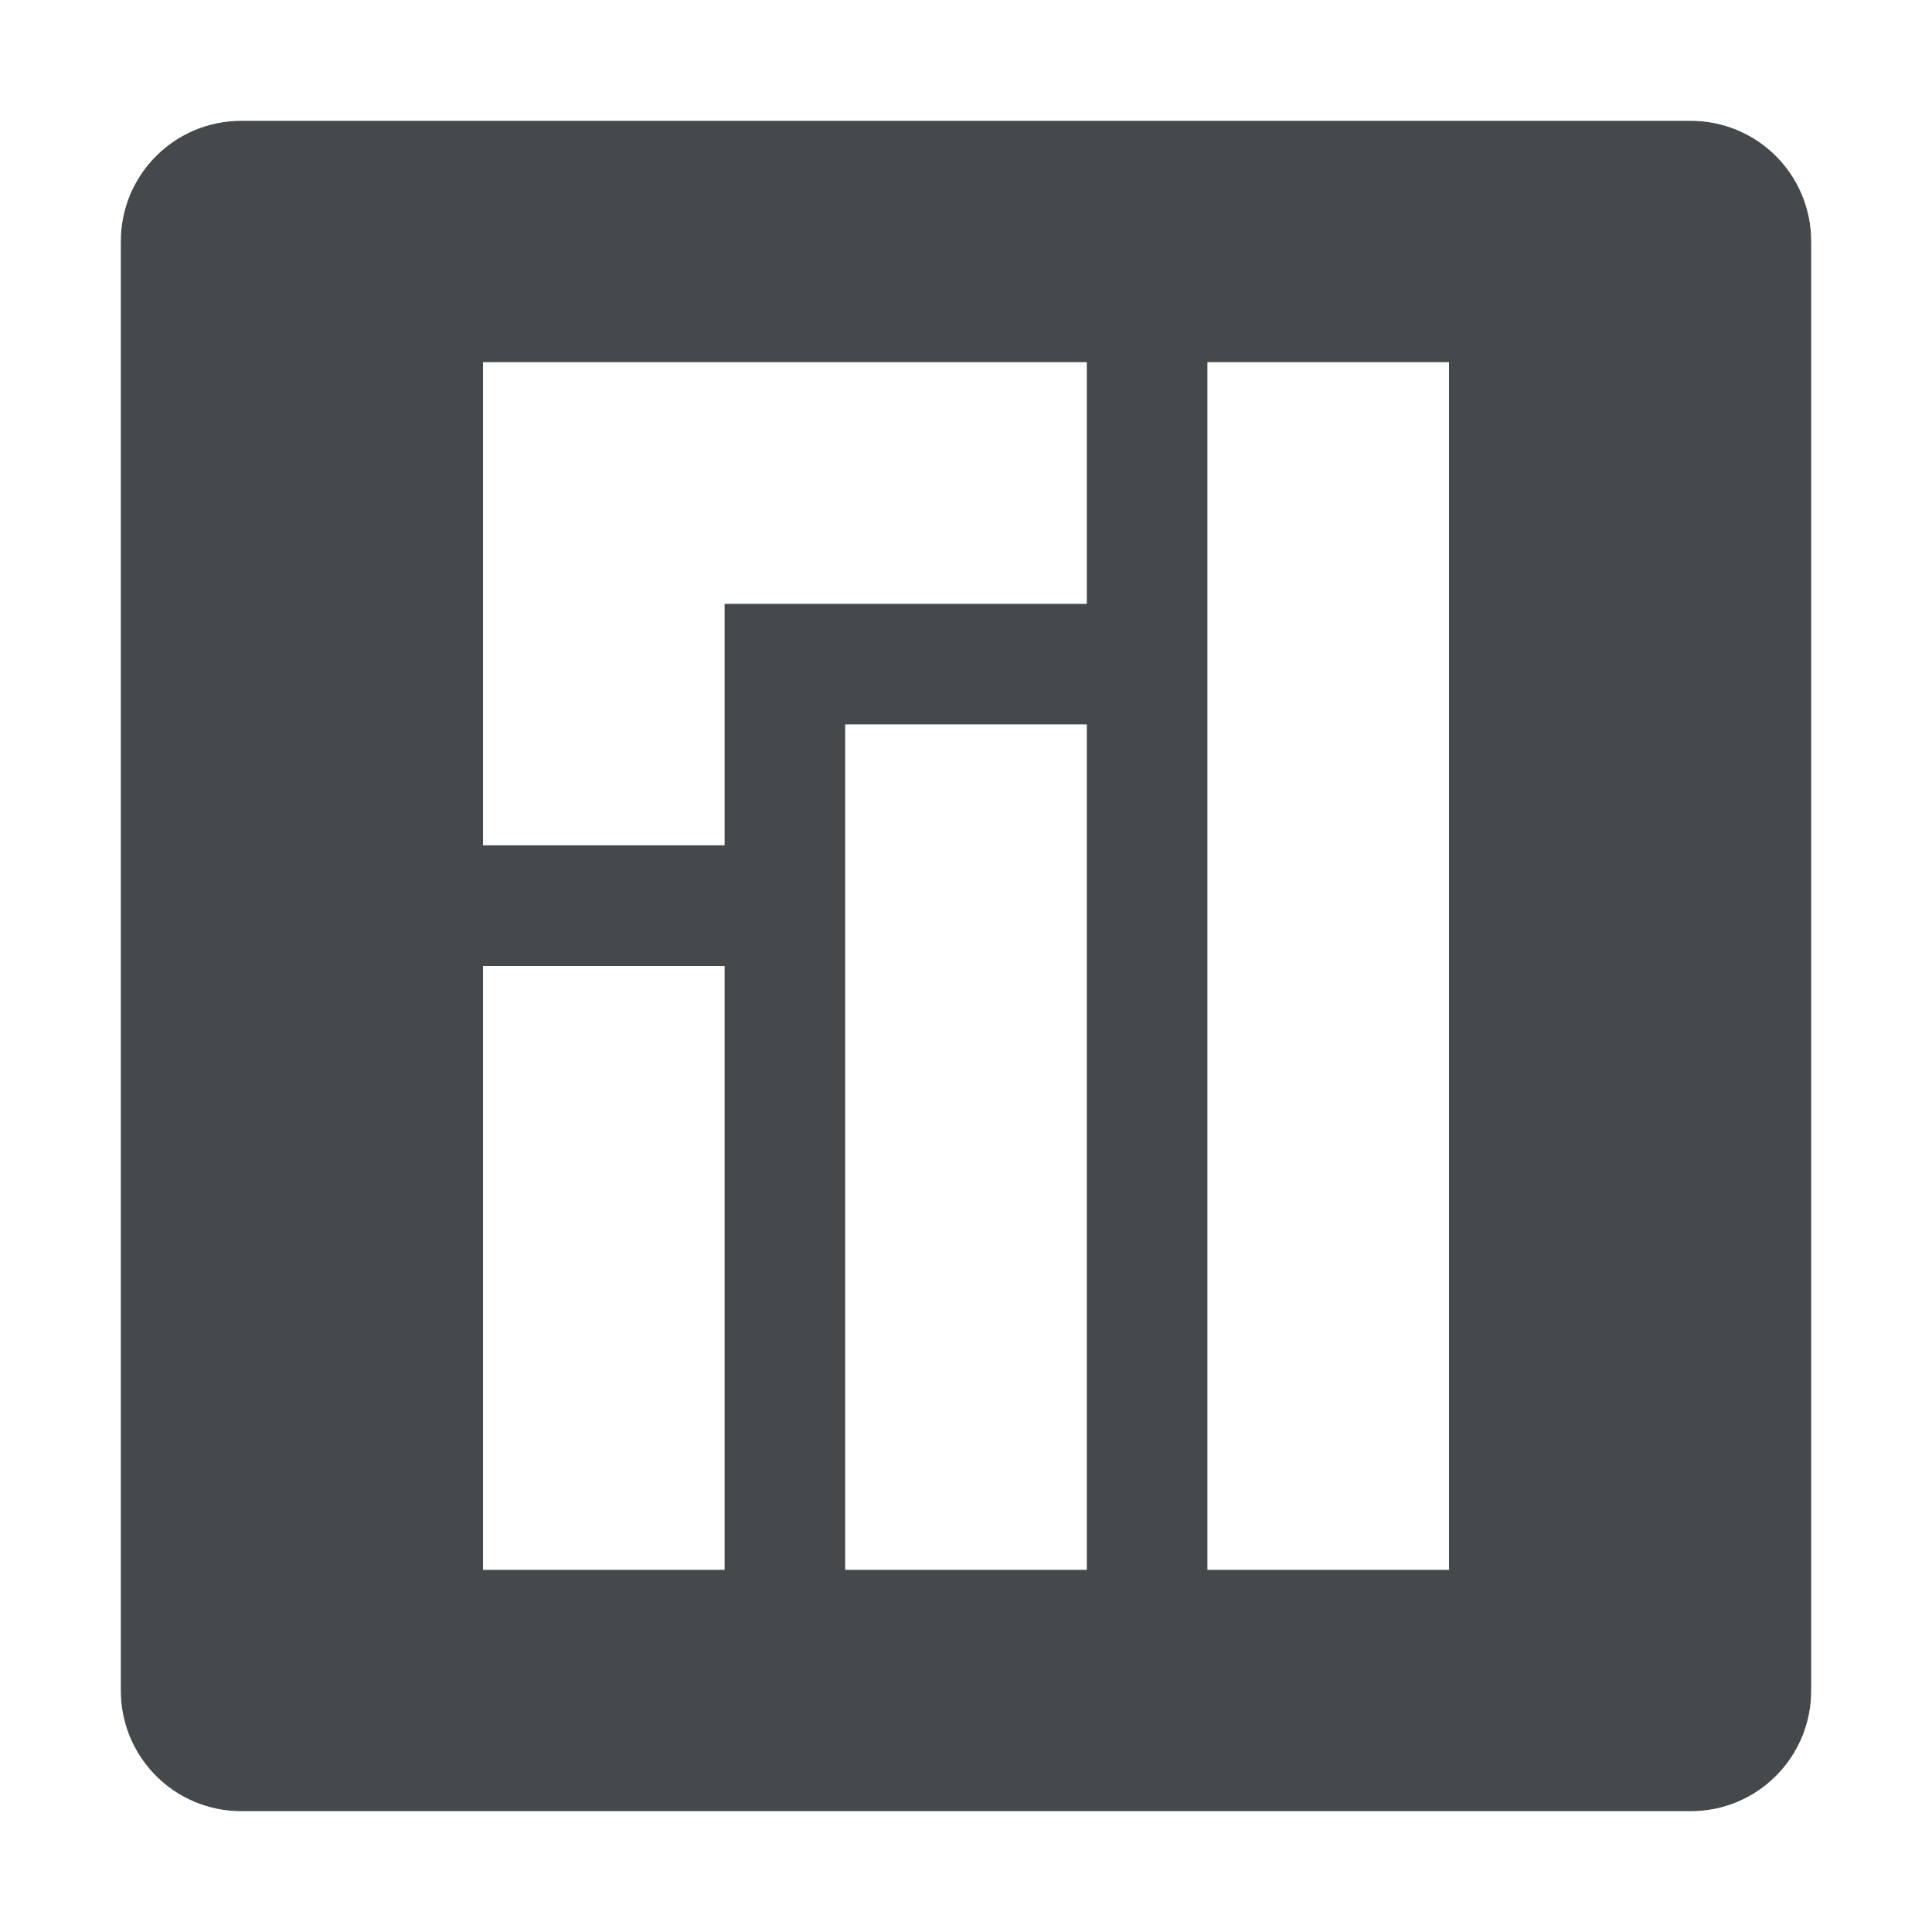
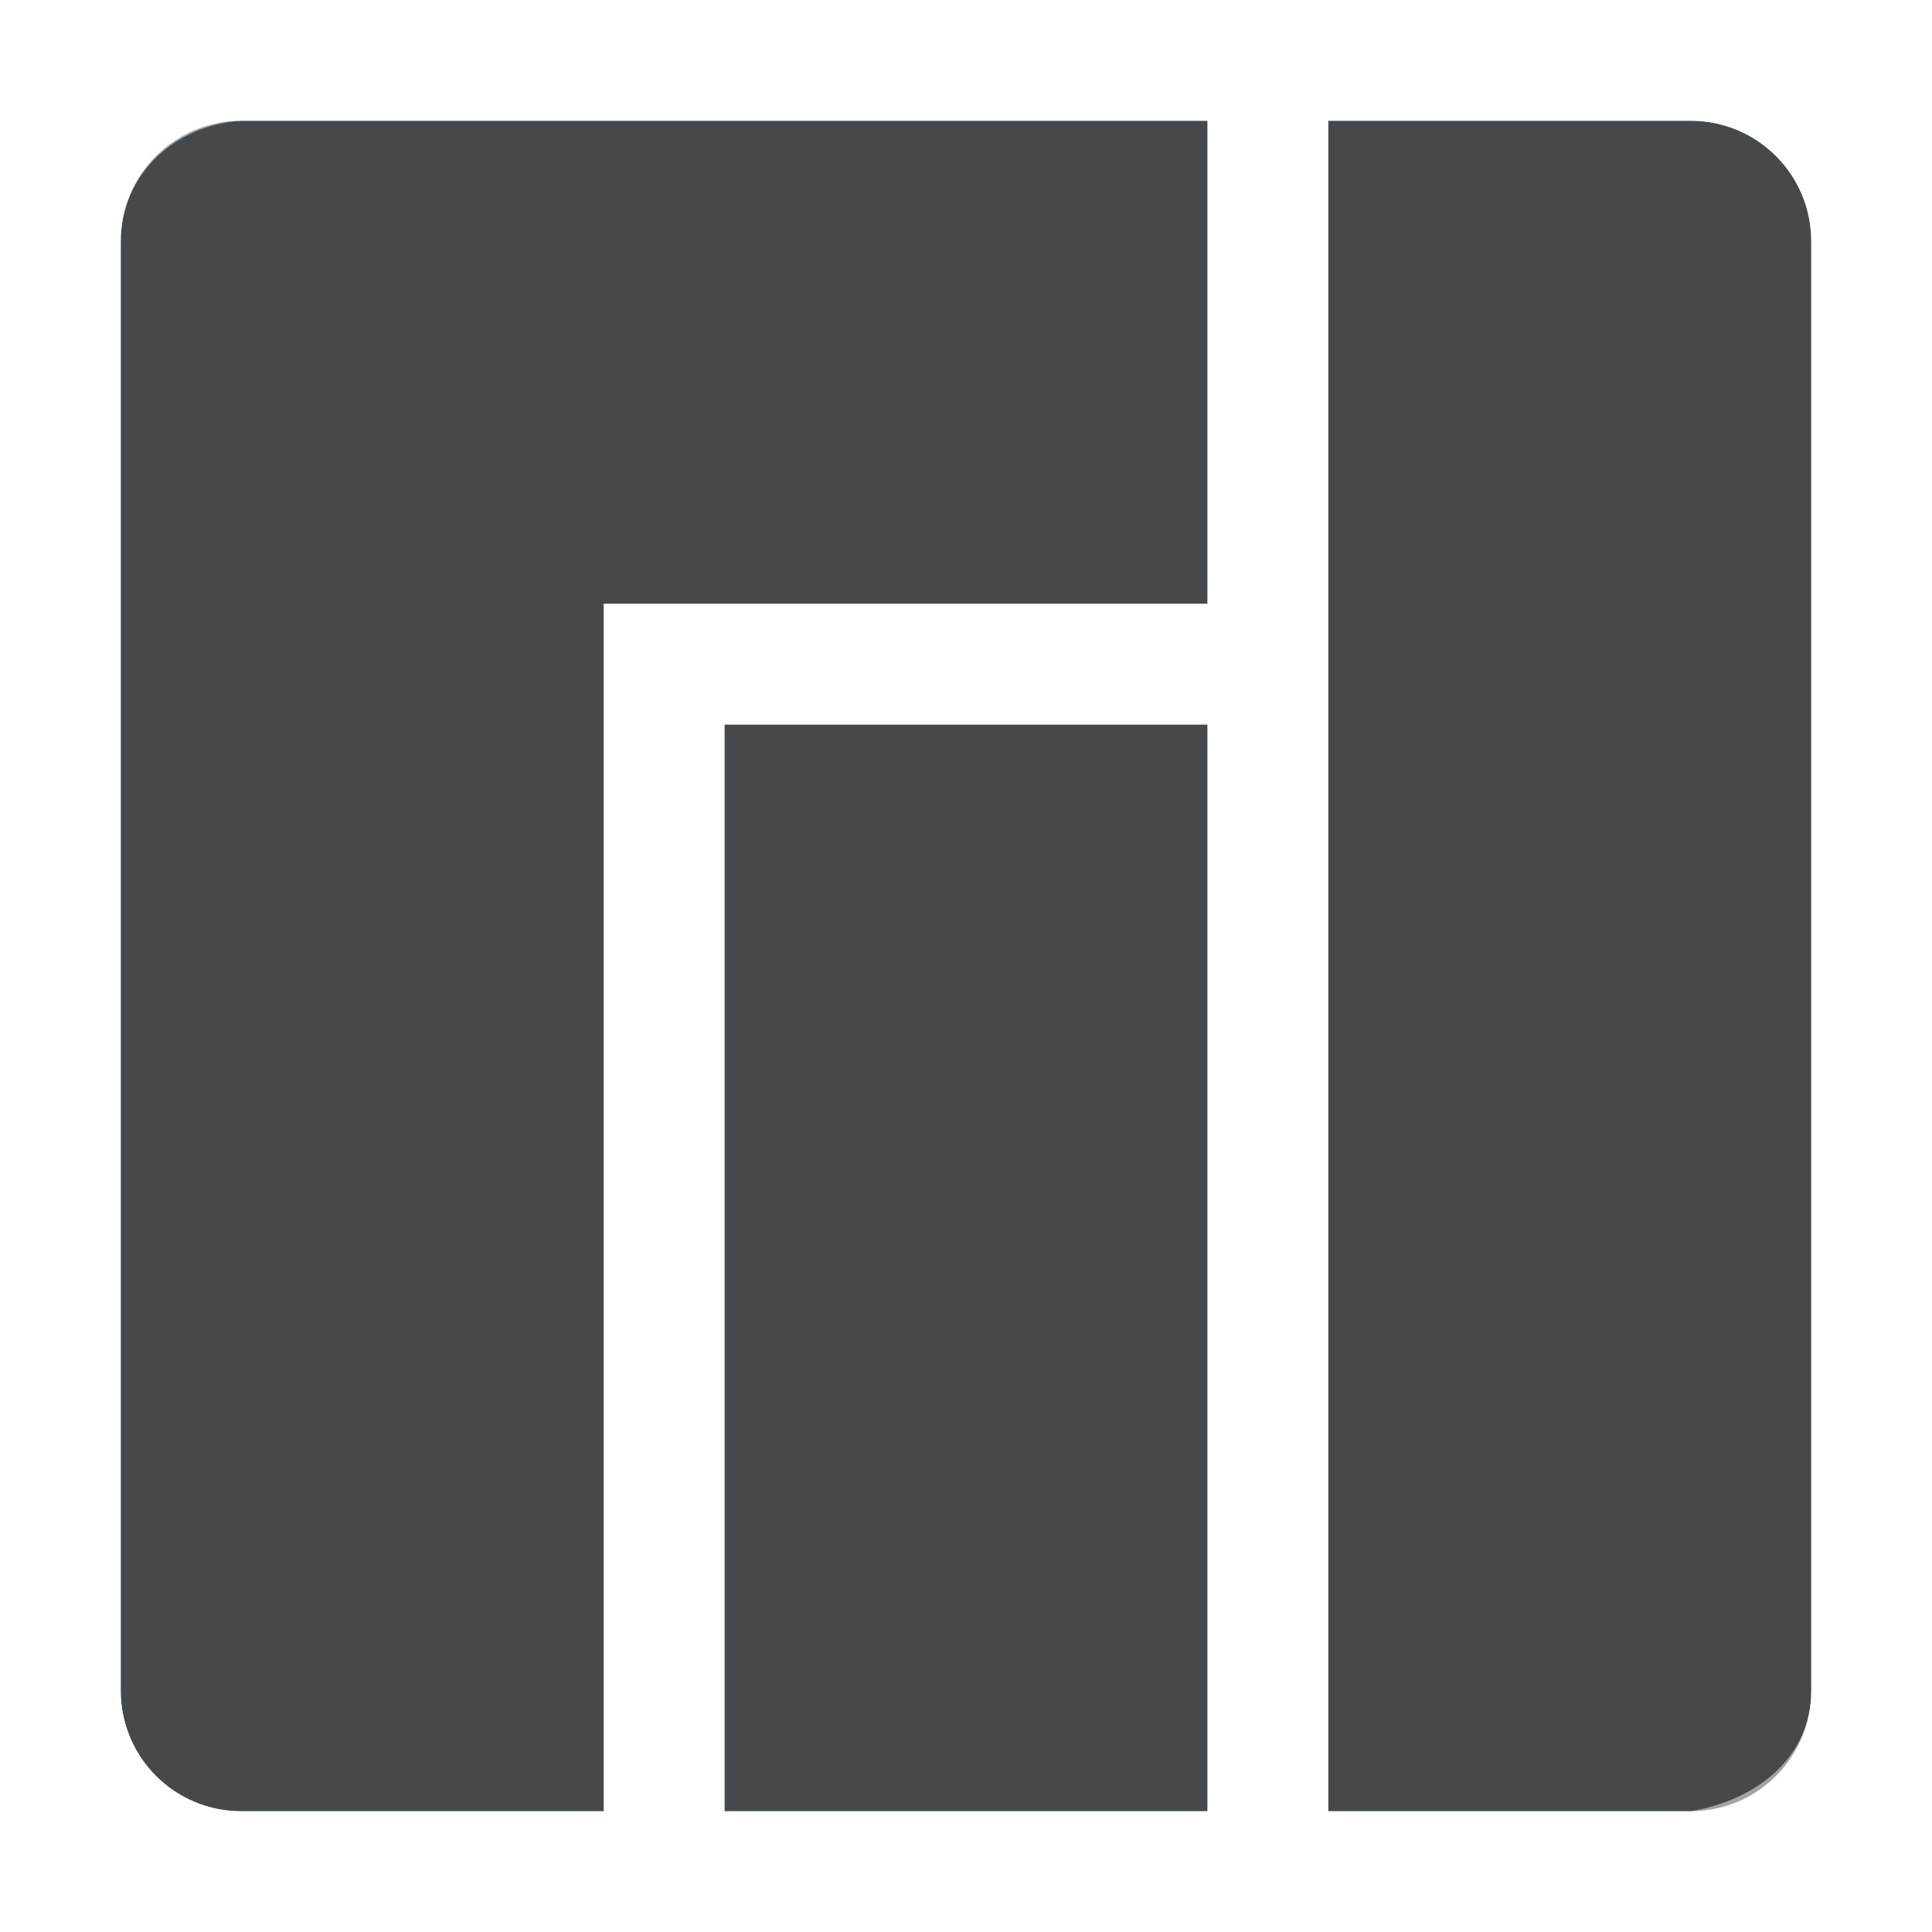
<svg xmlns="http://www.w3.org/2000/svg" id="a" width="16" height="16" version="1.1">
-   <defs>
+   <defs id="e">
    <style id="current-color-scheme" type="text/css">.ColorScheme-Text {color:#090d11;}.ColorScheme-Background{color:#ffffff;}</style>
  </defs>
-   <path id="b" d="m2 1c-0.554 0-1 0.446-1 1v12c0 0.554 0.446 1 1 1h12c0.554 0 1-0.446 1-1v-12c0-0.554-0.446-1-1-1zm2 2h5v2h-3v2h-2v-2zm6 0h2v10h-2zm-3 3h2v7h-2zm-3 2h2v5h-2z" style="fill-opacity:.75;fill:currentColor" class="ColorScheme-Text" />
-   <path id="c" d="m2 0c-1.091 0-2 0.909-2 2v12c0 1.091 0.909 2 2 2h12c1.091 0 2-0.909 2-2v-12c0-1.091-0.909-2-2-2h-12zm0 1h12c0.554 0 1 0.446 1 1v12c0 0.554-0.446 1-1 1h-12c-0.554 0-1-0.446-1-1v-12c0-0.554 0.446-1 1-1zm2 2v2 2h2v-2h3v-2h-5zm6 0v10h2v-10h-2zm-3 3v7h2v-7h-2zm-3 2v5h2v-5h-2z" style="fill-opacity:.5;fill:currentColor" class="ColorScheme-Background" />
+   <path id="b" class="ColorScheme-Text" d="m2 1c-0.554 0-1 0.446-1 1v12c0 0.554 0.446 1 1 1h3v-10h5v-4zm9 0v14h3c0.554 0 1-0.446 1-1v-12c0-0.554-0.446-1-1-1zm-5 5v9h4v-9z" style="fill-opacity:.75;fill:currentColor" />
+   <path id="c" class="ColorScheme-Background" d="m2 0c-1.091 0-2 0.909-2 2v12c0 1.091 0.924 1.821 2 2h12c1.091 0 2-0.909 2-2v-12c0-1.091-0.909-2-2-2h-4zm0 1h8v4h-5v10h-3c-0.554 0-1-0.446-1-1v-12c0-0.554 0.447-0.965 1-1zm9 0h3c0.554 0 1 0.446 1 1v12c0 0.554-0.453 0.909-1 1h-3zm-5 5h4v9h-4z" style="fill-opacity:.5;fill:currentColor" />
</svg>
